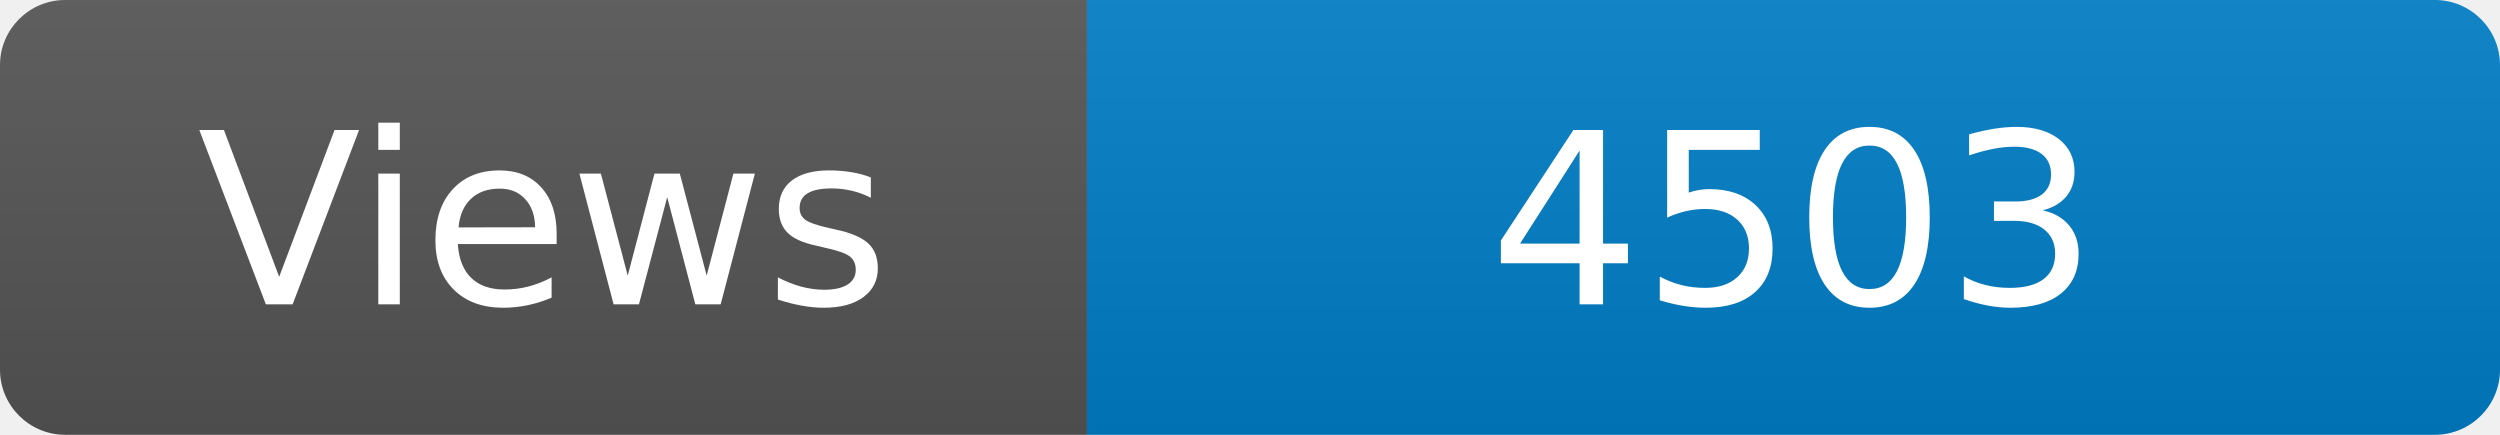
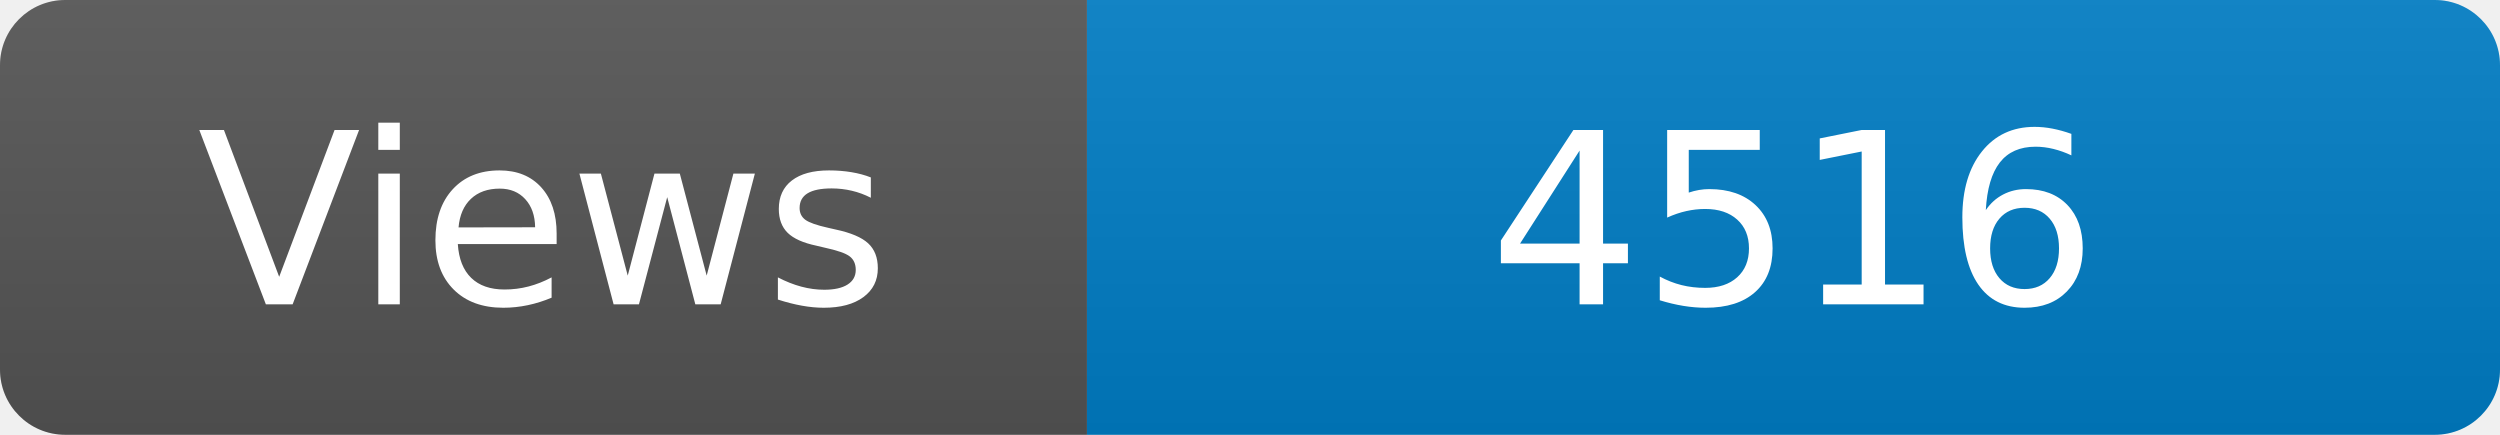
<svg xmlns="http://www.w3.org/2000/svg" width="115" height="20" role="img" aria-label="Maintained?: yes">
  <linearGradient id="s" x2="0" y2="100%">
    <stop offset="0" stop-color="#bbb" stop-opacity=".1" />
    <stop offset="1" stop-opacity=".1" />
  </linearGradient>
  <clipPath id="r">
    <rect width="115" height="20" rx="3" fill="#fff" />
  </clipPath>
  <g clip-path="url(#r)">
    <rect width="50" height="20" fill="#555" />
    <rect x="50" width="160" height="20" fill="#007ec6" />
    <rect width="115" height="20" fill="url(#s)" />
  </g>
  <g fill="#fff" text-anchor="middle" font-family="Verdana,Geneva,DejaVu Sans,sans-serif" font-size="110">
    <text x="250" y="140" transform="scale(.1)" fill="#fff">Views</text>
-     <text x="825" y="140" transform="scale(.1)" fill="#fff">4503</text>
+     <text x="825" y="140" transform="scale(.1)" fill="#fff">4516</text>
  </g>
</svg>
